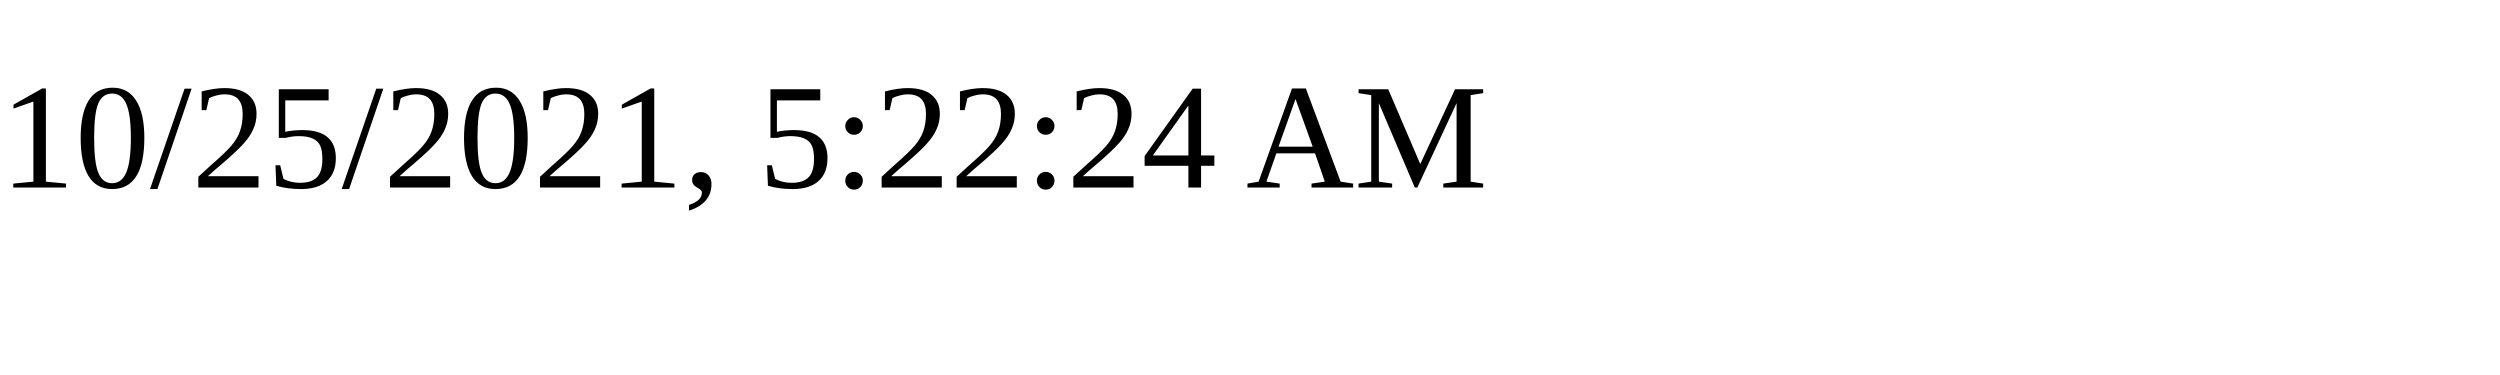
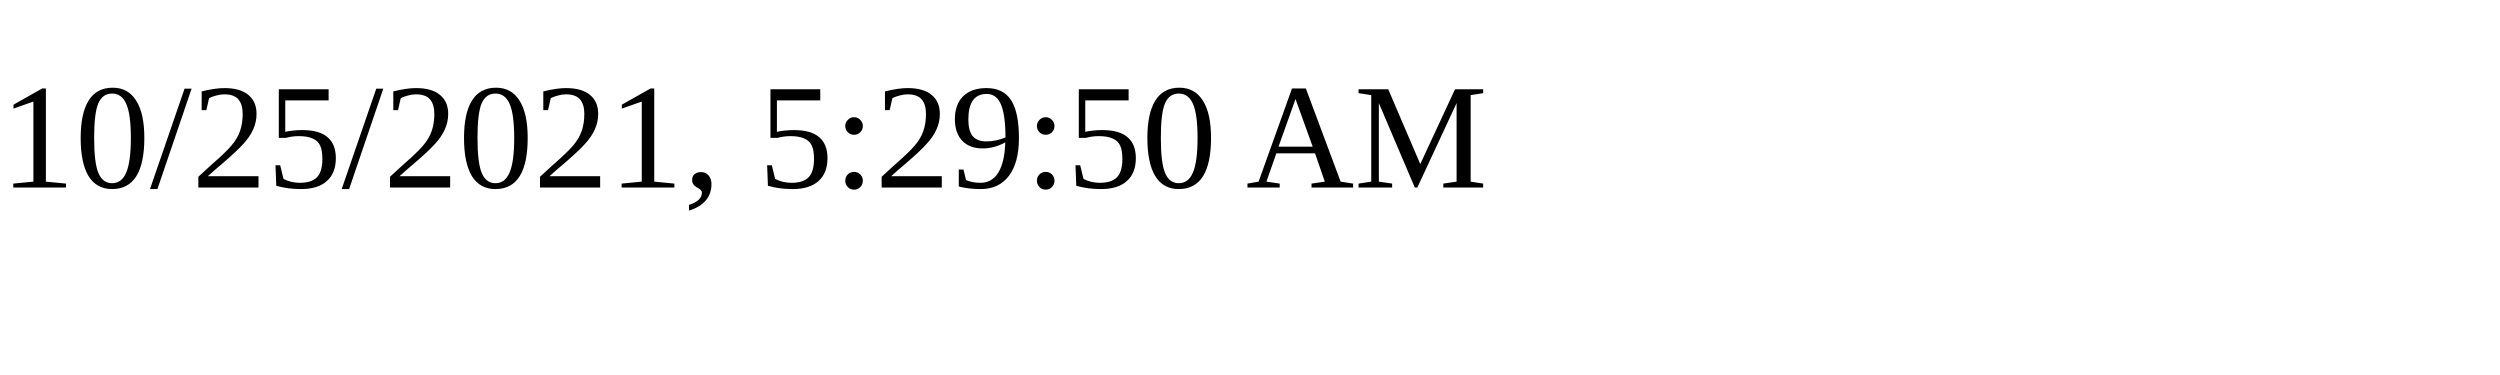
<svg xmlns="http://www.w3.org/2000/svg" height="30" width="200">
-   <text x="0" y="15">10/25/2021, 5:22:24 AM</text>
+   <text x="0" y="15">10/25/2021, 5:29:50 AM</text>
</svg>
